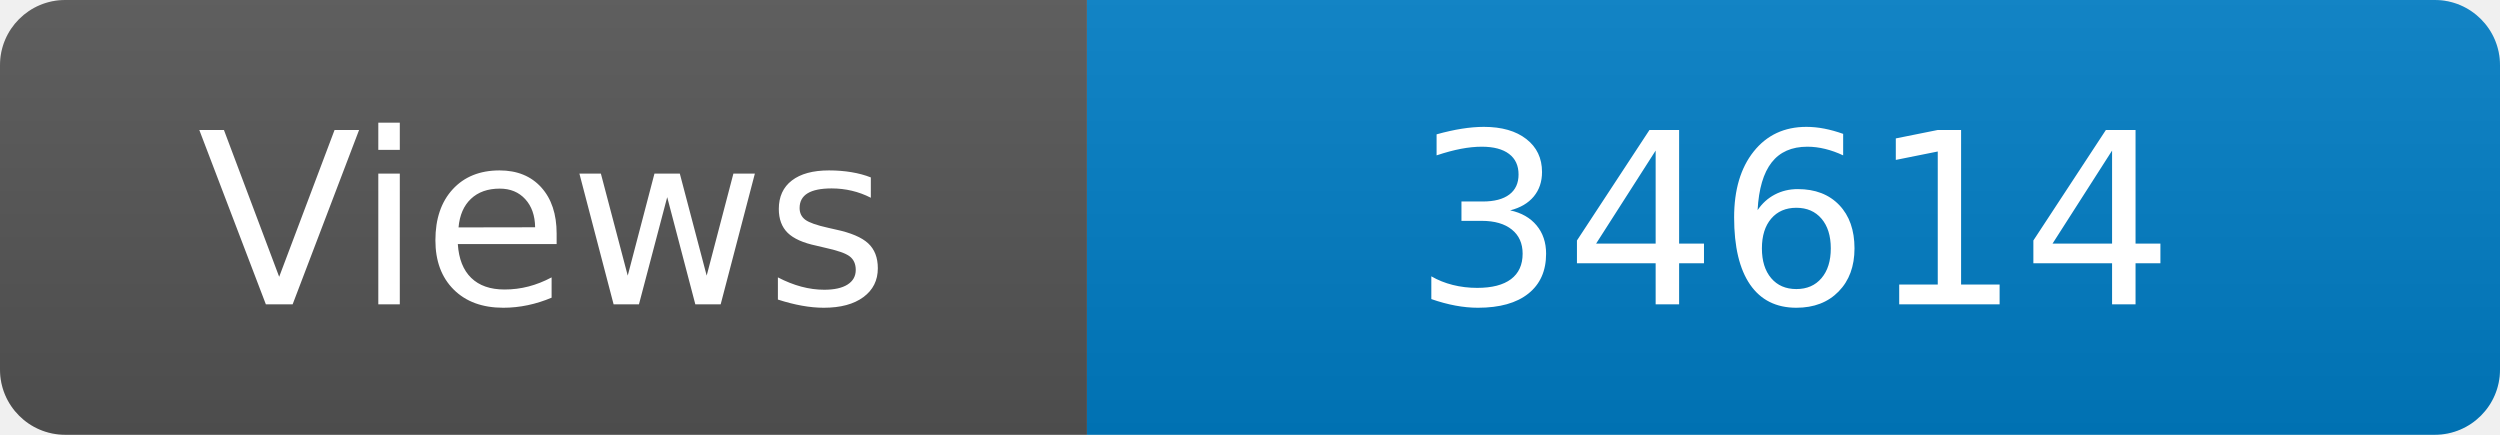
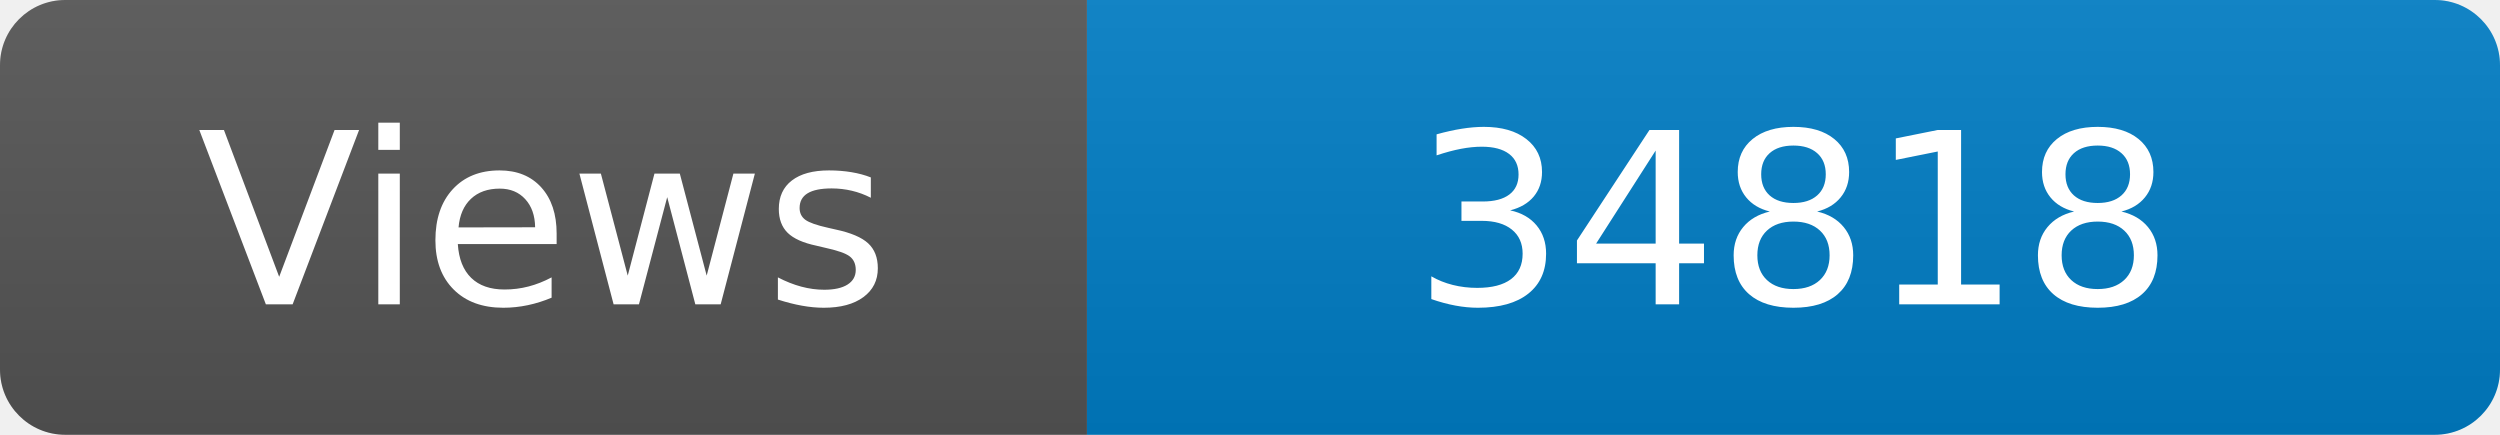
<svg xmlns="http://www.w3.org/2000/svg" width="115" height="20" role="img" aria-label="Maintained?: yes">
  <linearGradient id="s" x2="0" y2="100%">
    <stop offset="0" stop-color="#bbb" stop-opacity=".1" />
    <stop offset="1" stop-opacity=".1" />
  </linearGradient>
  <clipPath id="r">
    <rect width="115" height="20" rx="3" fill="#fff" />
  </clipPath>
  <g clip-path="url(#r)">
    <rect width="50" height="20" fill="#555" />
    <rect x="50" width="160" height="20" fill="#007ec6" />
    <rect width="115" height="20" fill="url(#s)" />
  </g>
  <g fill="#fff" text-anchor="middle" font-family="Verdana,Geneva,DejaVu Sans,sans-serif" font-size="110">
    <text x="250" y="140" transform="scale(.1)" fill="#fff">Views</text>
-     <text x="825" y="140" transform="scale(.1)" fill="#fff">34614</text>
+     <text x="825" y="140" transform="scale(.1)" fill="#fff">34818</text>
  </g>
</svg>
